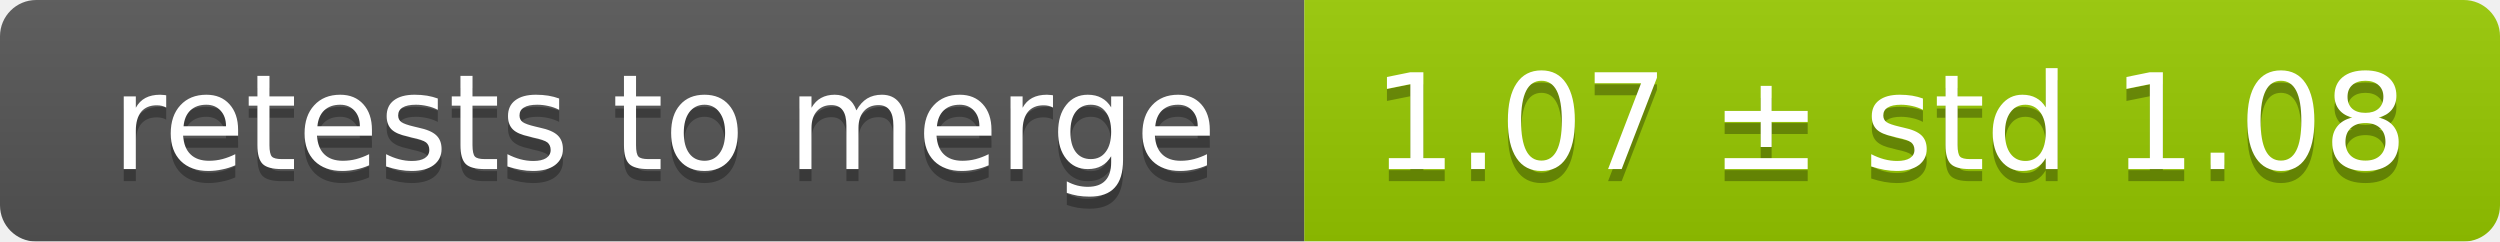
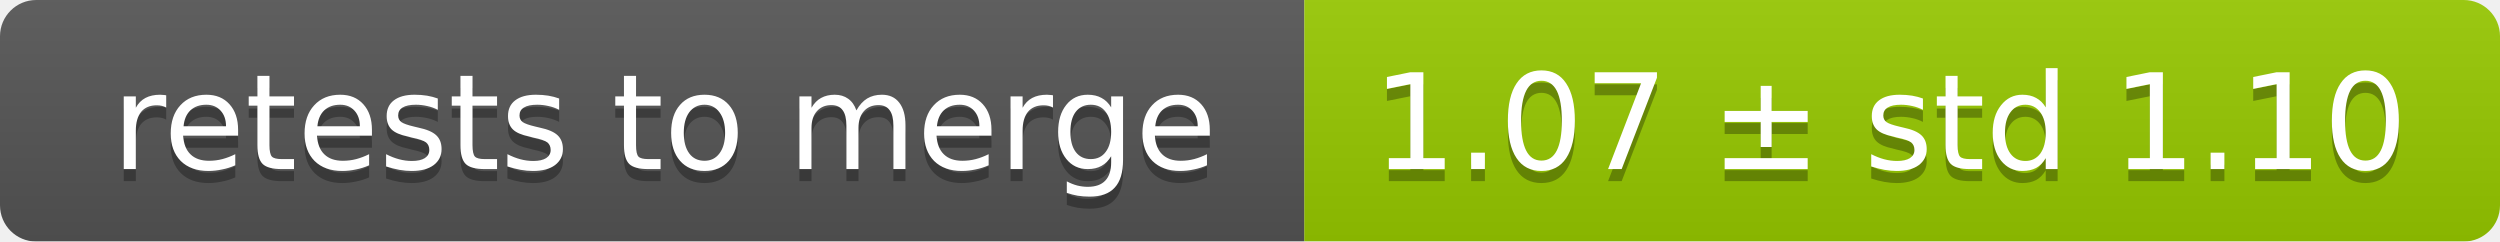
<svg xmlns="http://www.w3.org/2000/svg" width="207" height="20">
  <linearGradient id="smooth" x2="0" y2="100%">
    <stop offset="0" stop-color="#bbb" stop-opacity=".1" />
    <stop offset="1" stop-opacity=".1" />
  </linearGradient>
  <mask id="round">
    <rect width="207" height="20" rx="3" fill="#fff" />
  </mask>
  <g mask="url(#round)">
    <rect width="108" height="20" fill="#555" />
    <rect x="108" width="99" height="20" fill="#97ca00" />
    <rect width="207" height="20" fill="url(#smooth)" />
  </g>
  <g fill="#fff" text-anchor="middle" font-family="DejaVu Sans,Verdana,Geneva,sans-serif" font-size="11">
    <text x="55" y="15" fill="#010101" fill-opacity=".3">retests to merge</text>
    <text x="55" y="14">retests to merge</text>
-     <text x="156.5" y="15" fill="#010101" fill-opacity=".3">1.07 ± std 1.08</text>
-     <text x="156.5" y="14">1.07 ± std 1.08</text>
+     <text x="156.5" y="15" fill="#010101" fill-opacity=".3">1.07 ± std 1.10</text>
+     <text x="156.5" y="14">1.07 ± std 1.10</text>
  </g>
</svg>
